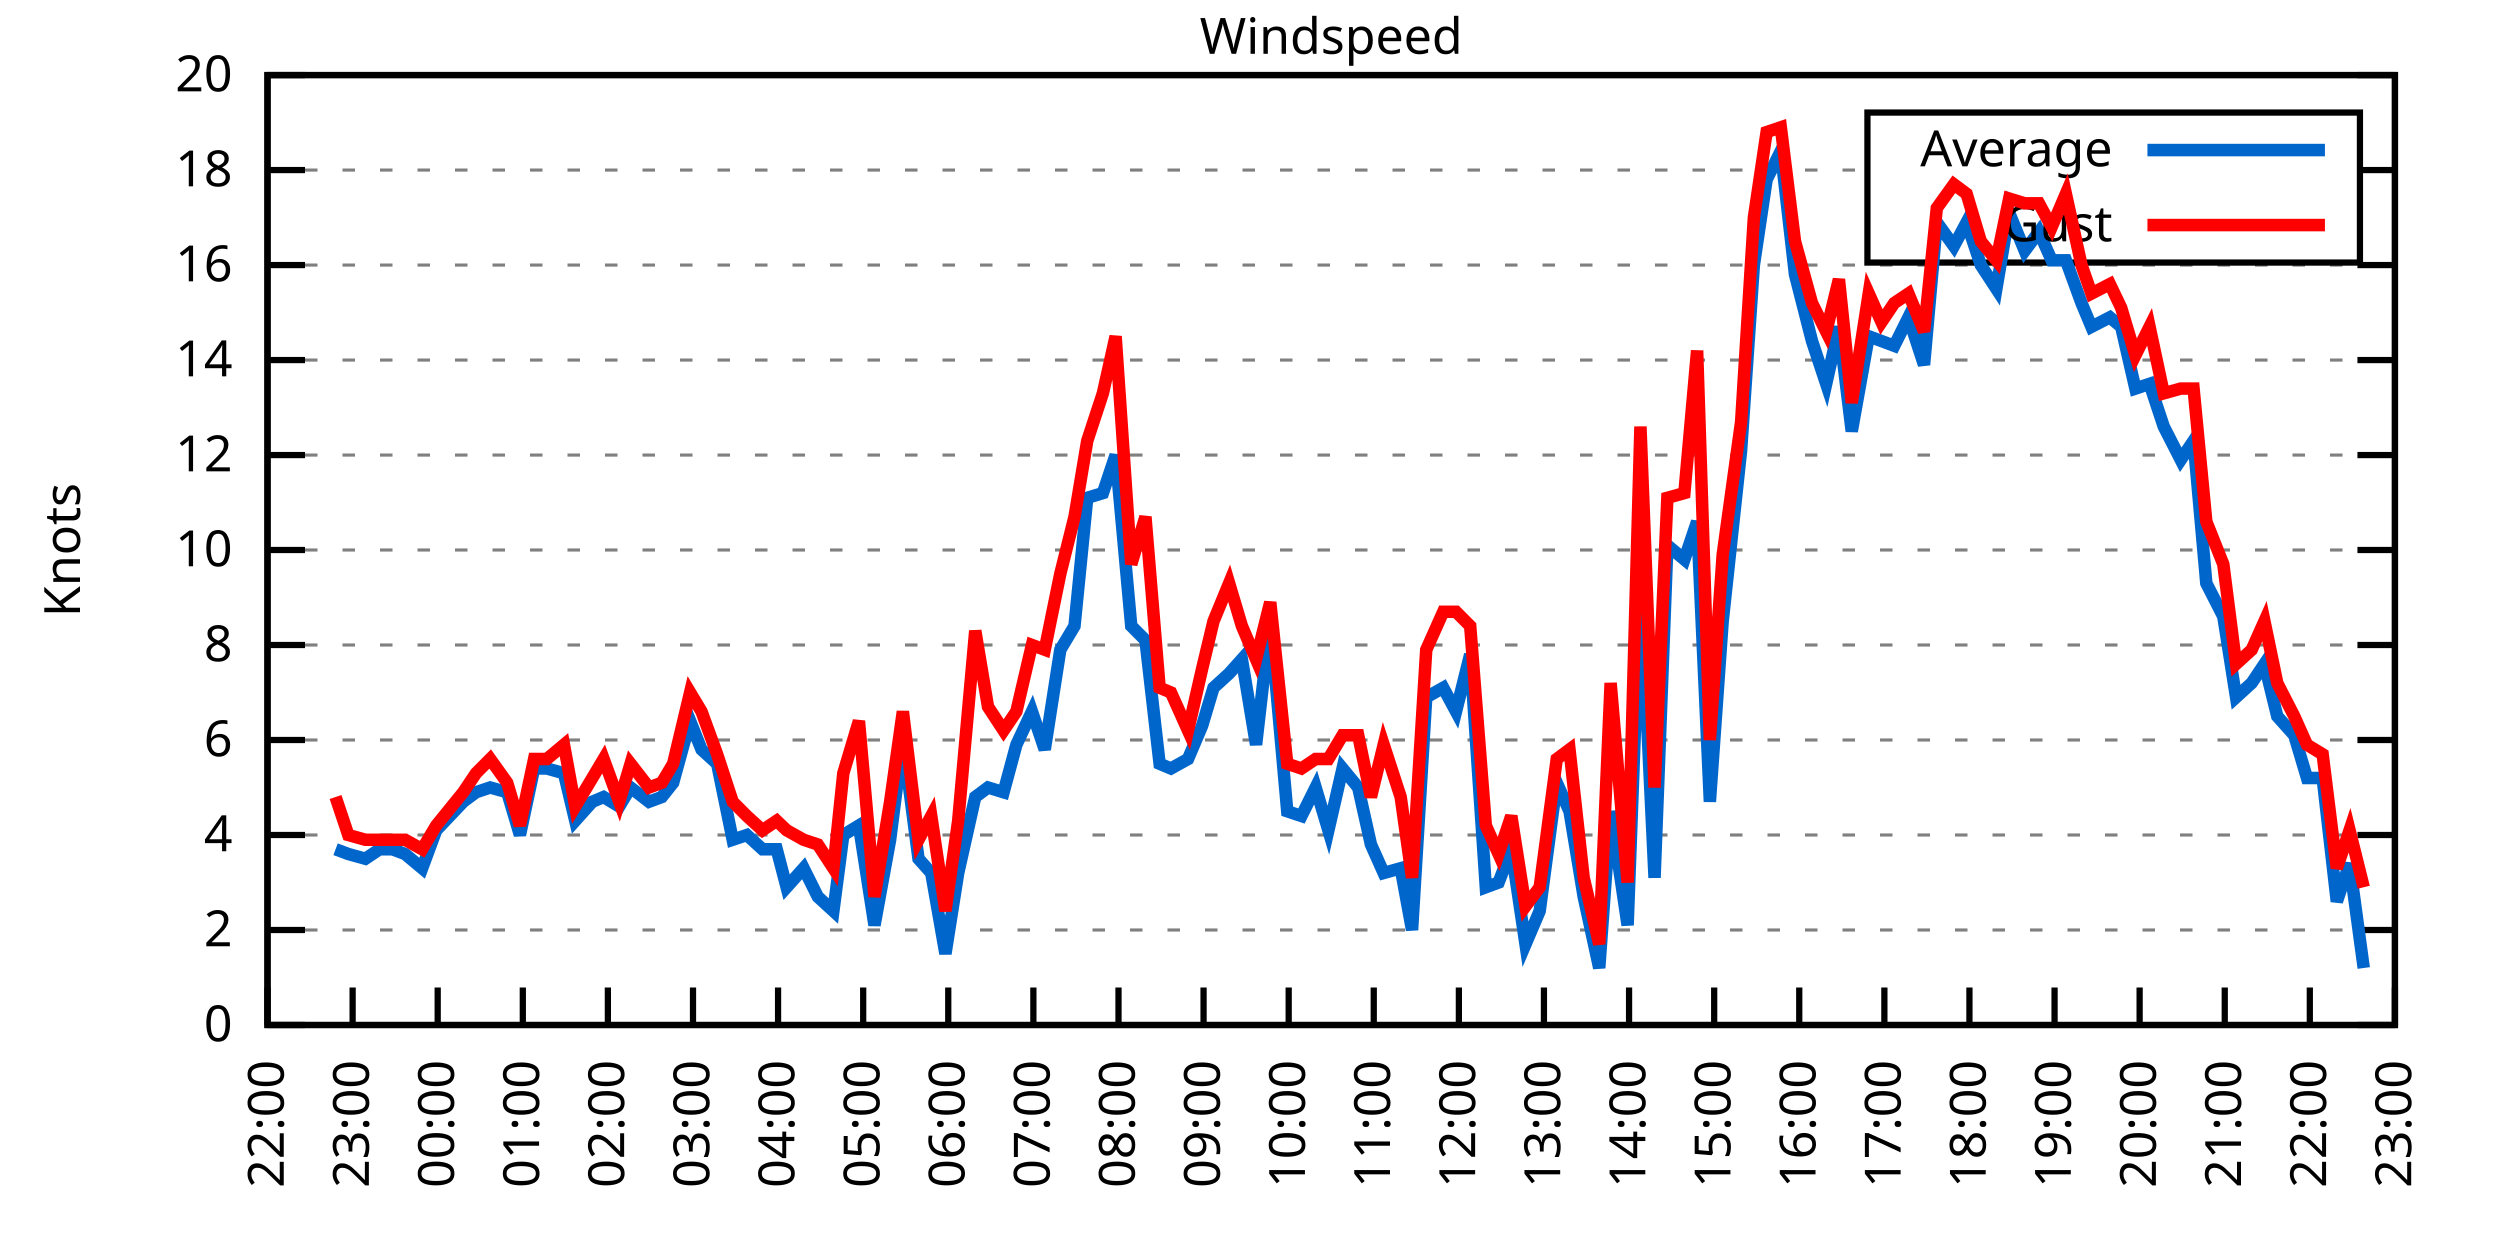
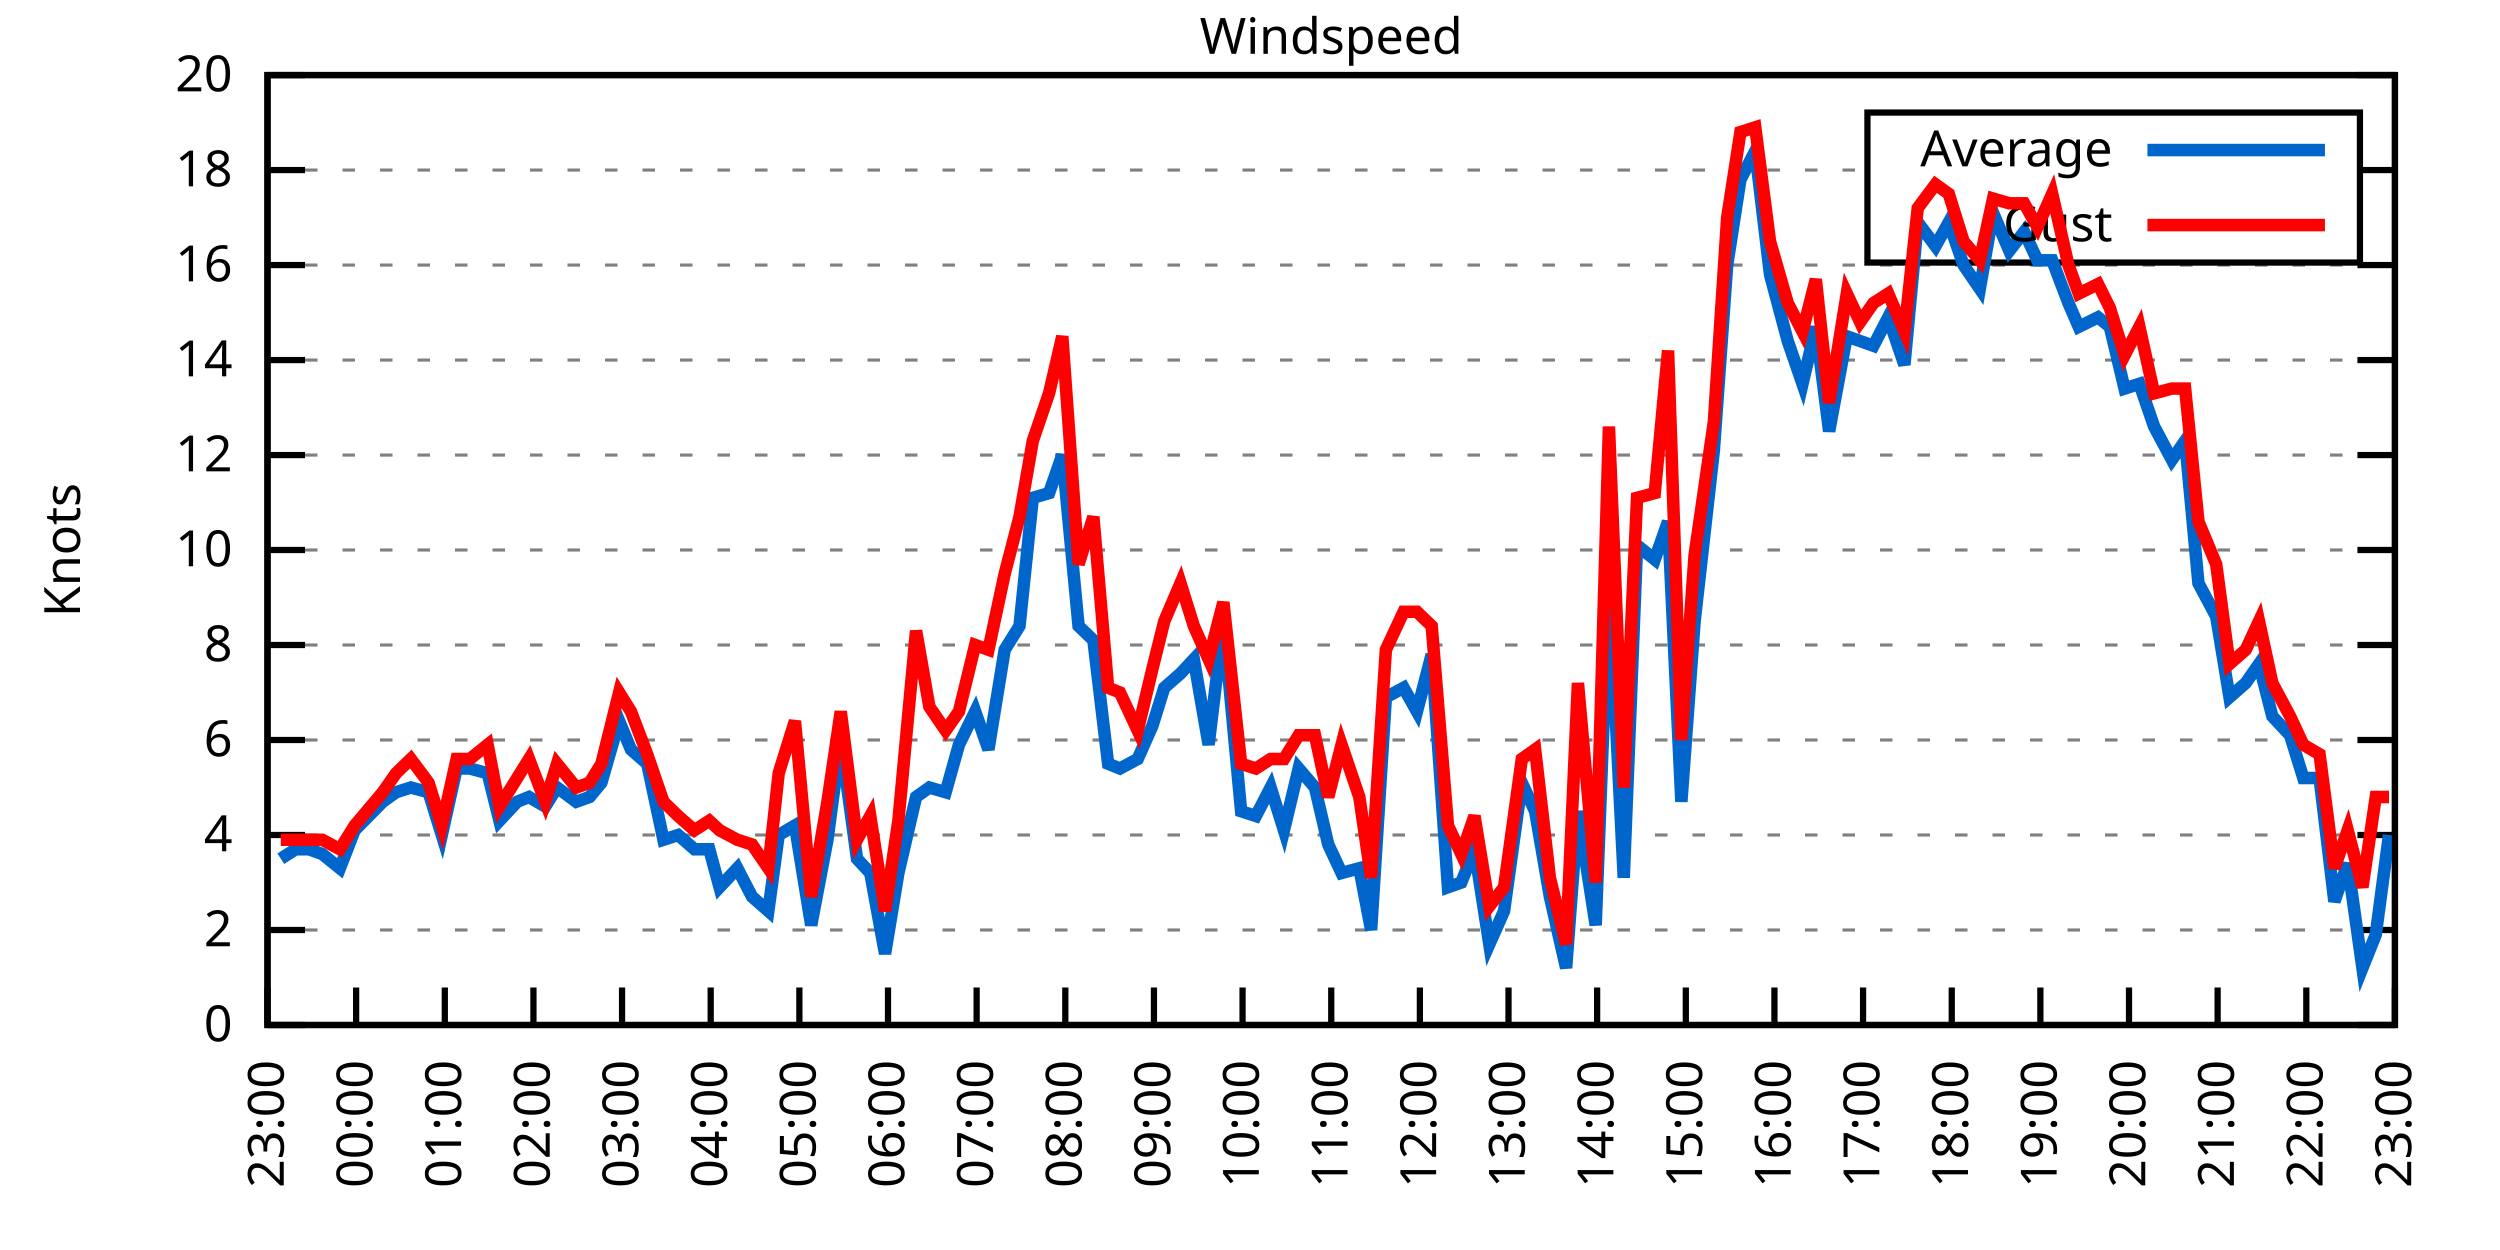
<svg xmlns="http://www.w3.org/2000/svg" xmlns:xlink="http://www.w3.org/1999/xlink" width="400" height="200" viewBox="0 0 400 200">
  <g id="gnuplot_canvas">
    <rect x="0" y="0" width="400" height="200" fill="none" />
    <defs>
      <circle id="gpDot" r="0.5" stroke-width="0.5" stroke="currentColor" />
      <path id="gpPt0" stroke-width="0.333" stroke="currentColor" d="M-1,0 h2 M0,-1 v2" />
      <path id="gpPt1" stroke-width="0.333" stroke="currentColor" d="M-1,-1 L1,1 M1,-1 L-1,1" />
      <path id="gpPt2" stroke-width="0.333" stroke="currentColor" d="M-1,0 L1,0 M0,-1 L0,1 M-1,-1 L1,1 M-1,1 L1,-1" />
      <rect id="gpPt3" stroke-width="0.333" stroke="currentColor" x="-1" y="-1" width="2" height="2" />
      <rect id="gpPt4" stroke-width="0.333" stroke="currentColor" fill="currentColor" x="-1" y="-1" width="2" height="2" />
      <circle id="gpPt5" stroke-width="0.333" stroke="currentColor" cx="0" cy="0" r="1" />
      <use xlink:href="#gpPt5" id="gpPt6" fill="currentColor" stroke="none" />
      <path id="gpPt7" stroke-width="0.333" stroke="currentColor" d="M0,-1.33 L-1.33,0.67 L1.33,0.67 z" />
      <use xlink:href="#gpPt7" id="gpPt8" fill="currentColor" stroke="none" />
      <use xlink:href="#gpPt7" id="gpPt9" stroke="currentColor" transform="rotate(180)" />
      <use xlink:href="#gpPt9" id="gpPt10" fill="currentColor" stroke="none" />
      <use xlink:href="#gpPt3" id="gpPt11" stroke="currentColor" transform="rotate(45)" />
      <use xlink:href="#gpPt11" id="gpPt12" fill="currentColor" stroke="none" />
      <path id="gpPt13" stroke-width="0.333" stroke="currentColor" d="M0,1.330 L1.265,0.411 L0.782,-1.067 L-0.782,-1.076 L-1.265,0.411 z" />
      <use xlink:href="#gpPt13" id="gpPt14" fill="currentColor" stroke="none" />
      <filter id="textbox" filterUnits="objectBoundingBox" x="0" y="0" height="1" width="1">
        <feFlood flood-color="white" flood-opacity="1" result="bgnd" />
        <feComposite in="SourceGraphic" in2="bgnd" operator="atop" />
      </filter>
      <filter id="greybox" filterUnits="objectBoundingBox" x="0" y="0" height="1" width="1">
        <feFlood flood-color="lightgrey" flood-opacity="1" result="grey" />
        <feComposite in="SourceGraphic" in2="grey" operator="atop" />
      </filter>
    </defs>
    <g fill="none" color="white" stroke="currentColor" stroke-width="1.00" stroke-linecap="butt" stroke-linejoin="miter">
</g>
    <g fill="none" color="black" stroke="currentColor" stroke-width="1.00" stroke-linecap="butt" stroke-linejoin="miter">
      <g stroke="none" shape-rendering="crispEdges">
        <polygon fill="rgb(255, 255, 255)" points="42.80,164.00 383.18,164.00 383.18,12.02 42.80,12.02 " />
      </g>
    </g>
    <g fill="none" color="black" stroke="currentColor" stroke-width="1.00" stroke-linecap="butt" stroke-linejoin="miter">
</g>
    <g fill="none" color="black" stroke="black" stroke-width="0.50" stroke-linecap="butt" stroke-linejoin="miter">
</g>
    <g fill="none" color="gray" stroke="currentColor" stroke-width="0.50" stroke-linecap="butt" stroke-linejoin="miter">
      <path stroke="gray" stroke-dasharray="2,4" class="gridline" d="M42.80,164.00 L383.19,164.00  " />
    </g>
    <g fill="none" color="gray" stroke="gray" stroke-width="1.00" stroke-linecap="butt" stroke-linejoin="miter">
</g>
    <g fill="none" color="black" stroke="currentColor" stroke-width="1.00" stroke-linecap="butt" stroke-linejoin="miter">
      <path stroke="black" d="M42.80,164.00 L48.80,164.00 M383.19,164.00 L377.19,164.00  " />
      <g transform="translate(37.20,166.60)" stroke="none" fill="black" font-family="Sans" font-size="8.00" text-anchor="end">
        <text>
          <tspan font-family="Sans"> 0</tspan>
        </text>
      </g>
    </g>
    <g fill="none" color="black" stroke="currentColor" stroke-width="1.00" stroke-linecap="butt" stroke-linejoin="miter">
</g>
    <g fill="none" color="black" stroke="black" stroke-width="0.50" stroke-linecap="butt" stroke-linejoin="miter">
</g>
    <g fill="none" color="gray" stroke="currentColor" stroke-width="0.50" stroke-linecap="butt" stroke-linejoin="miter">
      <path stroke="gray" stroke-dasharray="2,4" class="gridline" d="M42.80,148.80 L383.19,148.80  " />
    </g>
    <g fill="none" color="gray" stroke="gray" stroke-width="1.00" stroke-linecap="butt" stroke-linejoin="miter">
</g>
    <g fill="none" color="black" stroke="currentColor" stroke-width="1.00" stroke-linecap="butt" stroke-linejoin="miter">
      <path stroke="black" d="M42.80,148.80 L48.80,148.80 M383.19,148.80 L377.19,148.80  " />
      <g transform="translate(37.20,151.40)" stroke="none" fill="black" font-family="Sans" font-size="8.00" text-anchor="end">
        <text>
          <tspan font-family="Sans"> 2</tspan>
        </text>
      </g>
    </g>
    <g fill="none" color="black" stroke="currentColor" stroke-width="1.00" stroke-linecap="butt" stroke-linejoin="miter">
</g>
    <g fill="none" color="black" stroke="black" stroke-width="0.50" stroke-linecap="butt" stroke-linejoin="miter">
</g>
    <g fill="none" color="gray" stroke="currentColor" stroke-width="0.50" stroke-linecap="butt" stroke-linejoin="miter">
      <path stroke="gray" stroke-dasharray="2,4" class="gridline" d="M42.80,133.60 L383.19,133.60  " />
    </g>
    <g fill="none" color="gray" stroke="gray" stroke-width="1.00" stroke-linecap="butt" stroke-linejoin="miter">
</g>
    <g fill="none" color="black" stroke="currentColor" stroke-width="1.00" stroke-linecap="butt" stroke-linejoin="miter">
      <path stroke="black" d="M42.80,133.60 L48.80,133.60 M383.19,133.60 L377.19,133.60  " />
      <g transform="translate(37.20,136.20)" stroke="none" fill="black" font-family="Sans" font-size="8.00" text-anchor="end">
        <text>
          <tspan font-family="Sans"> 4</tspan>
        </text>
      </g>
    </g>
    <g fill="none" color="black" stroke="currentColor" stroke-width="1.00" stroke-linecap="butt" stroke-linejoin="miter">
</g>
    <g fill="none" color="black" stroke="black" stroke-width="0.50" stroke-linecap="butt" stroke-linejoin="miter">
</g>
    <g fill="none" color="gray" stroke="currentColor" stroke-width="0.50" stroke-linecap="butt" stroke-linejoin="miter">
      <path stroke="gray" stroke-dasharray="2,4" class="gridline" d="M42.80,118.40 L383.19,118.40  " />
    </g>
    <g fill="none" color="gray" stroke="gray" stroke-width="1.00" stroke-linecap="butt" stroke-linejoin="miter">
</g>
    <g fill="none" color="black" stroke="currentColor" stroke-width="1.00" stroke-linecap="butt" stroke-linejoin="miter">
      <path stroke="black" d="M42.80,118.40 L48.80,118.40 M383.19,118.40 L377.19,118.40  " />
      <g transform="translate(37.20,121.00)" stroke="none" fill="black" font-family="Sans" font-size="8.00" text-anchor="end">
        <text>
          <tspan font-family="Sans"> 6</tspan>
        </text>
      </g>
    </g>
    <g fill="none" color="black" stroke="currentColor" stroke-width="1.00" stroke-linecap="butt" stroke-linejoin="miter">
</g>
    <g fill="none" color="black" stroke="black" stroke-width="0.50" stroke-linecap="butt" stroke-linejoin="miter">
</g>
    <g fill="none" color="gray" stroke="currentColor" stroke-width="0.50" stroke-linecap="butt" stroke-linejoin="miter">
      <path stroke="gray" stroke-dasharray="2,4" class="gridline" d="M42.80,103.20 L383.19,103.20  " />
    </g>
    <g fill="none" color="gray" stroke="gray" stroke-width="1.00" stroke-linecap="butt" stroke-linejoin="miter">
</g>
    <g fill="none" color="black" stroke="currentColor" stroke-width="1.00" stroke-linecap="butt" stroke-linejoin="miter">
      <path stroke="black" d="M42.80,103.20 L48.80,103.20 M383.19,103.20 L377.19,103.20  " />
      <g transform="translate(37.20,105.80)" stroke="none" fill="black" font-family="Sans" font-size="8.00" text-anchor="end">
        <text>
          <tspan font-family="Sans"> 8</tspan>
        </text>
      </g>
    </g>
    <g fill="none" color="black" stroke="currentColor" stroke-width="1.00" stroke-linecap="butt" stroke-linejoin="miter">
</g>
    <g fill="none" color="black" stroke="black" stroke-width="0.50" stroke-linecap="butt" stroke-linejoin="miter">
</g>
    <g fill="none" color="gray" stroke="currentColor" stroke-width="0.50" stroke-linecap="butt" stroke-linejoin="miter">
      <path stroke="gray" stroke-dasharray="2,4" class="gridline" d="M42.80,88.00 L383.19,88.00  " />
    </g>
    <g fill="none" color="gray" stroke="gray" stroke-width="1.00" stroke-linecap="butt" stroke-linejoin="miter">
</g>
    <g fill="none" color="black" stroke="currentColor" stroke-width="1.00" stroke-linecap="butt" stroke-linejoin="miter">
      <path stroke="black" d="M42.80,88.00 L48.80,88.00 M383.19,88.00 L377.19,88.00  " />
      <g transform="translate(37.20,90.60)" stroke="none" fill="black" font-family="Sans" font-size="8.00" text-anchor="end">
        <text>
          <tspan font-family="Sans"> 10</tspan>
        </text>
      </g>
    </g>
    <g fill="none" color="black" stroke="currentColor" stroke-width="1.00" stroke-linecap="butt" stroke-linejoin="miter">
</g>
    <g fill="none" color="black" stroke="black" stroke-width="0.50" stroke-linecap="butt" stroke-linejoin="miter">
</g>
    <g fill="none" color="gray" stroke="currentColor" stroke-width="0.50" stroke-linecap="butt" stroke-linejoin="miter">
      <path stroke="gray" stroke-dasharray="2,4" class="gridline" d="M42.80,72.81 L383.19,72.81  " />
    </g>
    <g fill="none" color="gray" stroke="gray" stroke-width="1.00" stroke-linecap="butt" stroke-linejoin="miter">
</g>
    <g fill="none" color="black" stroke="currentColor" stroke-width="1.00" stroke-linecap="butt" stroke-linejoin="miter">
      <path stroke="black" d="M42.80,72.81 L48.80,72.81 M383.19,72.81 L377.19,72.81  " />
      <g transform="translate(37.20,75.41)" stroke="none" fill="black" font-family="Sans" font-size="8.00" text-anchor="end">
        <text>
          <tspan font-family="Sans"> 12</tspan>
        </text>
      </g>
    </g>
    <g fill="none" color="black" stroke="currentColor" stroke-width="1.00" stroke-linecap="butt" stroke-linejoin="miter">
</g>
    <g fill="none" color="black" stroke="black" stroke-width="0.50" stroke-linecap="butt" stroke-linejoin="miter">
</g>
    <g fill="none" color="gray" stroke="currentColor" stroke-width="0.50" stroke-linecap="butt" stroke-linejoin="miter">
      <path stroke="gray" stroke-dasharray="2,4" class="gridline" d="M42.80,57.61 L383.19,57.61  " />
    </g>
    <g fill="none" color="gray" stroke="gray" stroke-width="1.00" stroke-linecap="butt" stroke-linejoin="miter">
</g>
    <g fill="none" color="black" stroke="currentColor" stroke-width="1.00" stroke-linecap="butt" stroke-linejoin="miter">
      <path stroke="black" d="M42.80,57.61 L48.80,57.61 M383.19,57.61 L377.19,57.61  " />
      <g transform="translate(37.20,60.21)" stroke="none" fill="black" font-family="Sans" font-size="8.00" text-anchor="end">
        <text>
          <tspan font-family="Sans"> 14</tspan>
        </text>
      </g>
    </g>
    <g fill="none" color="black" stroke="currentColor" stroke-width="1.00" stroke-linecap="butt" stroke-linejoin="miter">
</g>
    <g fill="none" color="black" stroke="black" stroke-width="0.50" stroke-linecap="butt" stroke-linejoin="miter">
</g>
    <g fill="none" color="gray" stroke="currentColor" stroke-width="0.50" stroke-linecap="butt" stroke-linejoin="miter">
      <path stroke="gray" stroke-dasharray="2,4" class="gridline" d="M42.80,42.41 L383.19,42.41  " />
    </g>
    <g fill="none" color="gray" stroke="gray" stroke-width="1.00" stroke-linecap="butt" stroke-linejoin="miter">
</g>
    <g fill="none" color="black" stroke="currentColor" stroke-width="1.00" stroke-linecap="butt" stroke-linejoin="miter">
      <path stroke="black" d="M42.80,42.41 L48.80,42.41 M383.19,42.41 L377.19,42.41  " />
      <g transform="translate(37.20,45.01)" stroke="none" fill="black" font-family="Sans" font-size="8.00" text-anchor="end">
        <text>
          <tspan font-family="Sans"> 16</tspan>
        </text>
      </g>
    </g>
    <g fill="none" color="black" stroke="currentColor" stroke-width="1.00" stroke-linecap="butt" stroke-linejoin="miter">
</g>
    <g fill="none" color="black" stroke="black" stroke-width="0.50" stroke-linecap="butt" stroke-linejoin="miter">
</g>
    <g fill="none" color="gray" stroke="currentColor" stroke-width="0.50" stroke-linecap="butt" stroke-linejoin="miter">
      <path stroke="gray" stroke-dasharray="2,4" class="gridline" d="M42.80,27.21 L298.79,27.21 M377.59,27.21 L383.19,27.21  " />
    </g>
    <g fill="none" color="gray" stroke="gray" stroke-width="1.00" stroke-linecap="butt" stroke-linejoin="miter">
</g>
    <g fill="none" color="black" stroke="currentColor" stroke-width="1.00" stroke-linecap="butt" stroke-linejoin="miter">
      <path stroke="black" d="M42.80,27.21 L48.80,27.21 M383.19,27.21 L377.19,27.21  " />
      <g transform="translate(37.20,29.81)" stroke="none" fill="black" font-family="Sans" font-size="8.00" text-anchor="end">
        <text>
          <tspan font-family="Sans"> 18</tspan>
        </text>
      </g>
    </g>
    <g fill="none" color="black" stroke="currentColor" stroke-width="1.00" stroke-linecap="butt" stroke-linejoin="miter">
</g>
    <g fill="none" color="black" stroke="black" stroke-width="0.50" stroke-linecap="butt" stroke-linejoin="miter">
</g>
    <g fill="none" color="gray" stroke="currentColor" stroke-width="0.50" stroke-linecap="butt" stroke-linejoin="miter">
      <path stroke="gray" stroke-dasharray="2,4" class="gridline" d="M42.80,12.01 L383.19,12.01  " />
    </g>
    <g fill="none" color="gray" stroke="gray" stroke-width="1.00" stroke-linecap="butt" stroke-linejoin="miter">
</g>
    <g fill="none" color="black" stroke="currentColor" stroke-width="1.00" stroke-linecap="butt" stroke-linejoin="miter">
      <path stroke="black" d="M42.80,12.01 L48.80,12.01 M383.19,12.01 L377.19,12.01  " />
      <g transform="translate(37.20,14.61)" stroke="none" fill="black" font-family="Sans" font-size="8.00" text-anchor="end">
        <text>
          <tspan font-family="Sans"> 20</tspan>
        </text>
      </g>
    </g>
    <g fill="none" color="black" stroke="currentColor" stroke-width="1.00" stroke-linecap="butt" stroke-linejoin="miter">
      <path stroke="black" d="M42.80,164.00 L42.80,158.00  " />
      <g transform="translate(45.40,169.60) rotate(270.00)" stroke="none" fill="black" font-family="Sans" font-size="8.00" text-anchor="end">
        <text>
-           <tspan font-family="Sans">22:00</tspan>
-         </text>
-       </g>
-     </g>
-     <g fill="none" color="black" stroke="currentColor" stroke-width="1.00" stroke-linecap="butt" stroke-linejoin="miter">
-       <path stroke="black" d="M56.42,164.00 L56.42,158.00  " />
-       <g transform="translate(59.02,169.60) rotate(270.00)" stroke="none" fill="black" font-family="Sans" font-size="8.00" text-anchor="end">
-         <text>
          <tspan font-family="Sans">23:00</tspan>
        </text>
      </g>
    </g>
    <g fill="none" color="black" stroke="currentColor" stroke-width="1.00" stroke-linecap="butt" stroke-linejoin="miter">
-       <path stroke="black" d="M70.03,164.00 L70.03,158.00  " />
-       <g transform="translate(72.63,169.60) rotate(270.00)" stroke="none" fill="black" font-family="Sans" font-size="8.00" text-anchor="end">
+       <path stroke="black" d="M56.98,164.00 L56.98,158.00  " />
+       <g transform="translate(59.58,169.60) rotate(270.00)" stroke="none" fill="black" font-family="Sans" font-size="8.00" text-anchor="end">
        <text>
          <tspan font-family="Sans">00:00</tspan>
        </text>
      </g>
    </g>
    <g fill="none" color="black" stroke="currentColor" stroke-width="1.00" stroke-linecap="butt" stroke-linejoin="miter">
-       <path stroke="black" d="M83.65,164.00 L83.65,158.00  " />
-       <g transform="translate(86.25,169.60) rotate(270.00)" stroke="none" fill="black" font-family="Sans" font-size="8.00" text-anchor="end">
+       <path stroke="black" d="M71.17,164.00 L71.17,158.00  " />
+       <g transform="translate(73.77,169.60) rotate(270.00)" stroke="none" fill="black" font-family="Sans" font-size="8.00" text-anchor="end">
        <text>
          <tspan font-family="Sans">01:00</tspan>
        </text>
      </g>
    </g>
    <g fill="none" color="black" stroke="currentColor" stroke-width="1.00" stroke-linecap="butt" stroke-linejoin="miter">
-       <path stroke="black" d="M97.26,164.00 L97.26,158.00  " />
-       <g transform="translate(99.86,169.60) rotate(270.00)" stroke="none" fill="black" font-family="Sans" font-size="8.00" text-anchor="end">
+       <path stroke="black" d="M85.35,164.00 L85.35,158.00  " />
+       <g transform="translate(87.95,169.60) rotate(270.00)" stroke="none" fill="black" font-family="Sans" font-size="8.00" text-anchor="end">
        <text>
          <tspan font-family="Sans">02:00</tspan>
        </text>
      </g>
    </g>
    <g fill="none" color="black" stroke="currentColor" stroke-width="1.00" stroke-linecap="butt" stroke-linejoin="miter">
-       <path stroke="black" d="M110.88,164.00 L110.88,158.00  " />
-       <g transform="translate(113.48,169.60) rotate(270.00)" stroke="none" fill="black" font-family="Sans" font-size="8.00" text-anchor="end">
+       <path stroke="black" d="M99.53,164.00 L99.53,158.00  " />
+       <g transform="translate(102.13,169.60) rotate(270.00)" stroke="none" fill="black" font-family="Sans" font-size="8.00" text-anchor="end">
        <text>
          <tspan font-family="Sans">03:00</tspan>
        </text>
      </g>
    </g>
    <g fill="none" color="black" stroke="currentColor" stroke-width="1.00" stroke-linecap="butt" stroke-linejoin="miter">
-       <path stroke="black" d="M124.49,164.00 L124.49,158.00  " />
-       <g transform="translate(127.09,169.60) rotate(270.00)" stroke="none" fill="black" font-family="Sans" font-size="8.00" text-anchor="end">
+       <path stroke="black" d="M113.71,164.00 L113.71,158.00  " />
+       <g transform="translate(116.31,169.60) rotate(270.00)" stroke="none" fill="black" font-family="Sans" font-size="8.00" text-anchor="end">
        <text>
          <tspan font-family="Sans">04:00</tspan>
        </text>
      </g>
    </g>
    <g fill="none" color="black" stroke="currentColor" stroke-width="1.00" stroke-linecap="butt" stroke-linejoin="miter">
-       <path stroke="black" d="M138.11,164.00 L138.11,158.00  " />
-       <g transform="translate(140.71,169.60) rotate(270.00)" stroke="none" fill="black" font-family="Sans" font-size="8.00" text-anchor="end">
+       <path stroke="black" d="M127.90,164.00 L127.90,158.00  " />
+       <g transform="translate(130.50,169.60) rotate(270.00)" stroke="none" fill="black" font-family="Sans" font-size="8.00" text-anchor="end">
        <text>
          <tspan font-family="Sans">05:00</tspan>
        </text>
      </g>
    </g>
    <g fill="none" color="black" stroke="currentColor" stroke-width="1.00" stroke-linecap="butt" stroke-linejoin="miter">
-       <path stroke="black" d="M151.72,164.00 L151.72,158.00  " />
-       <g transform="translate(154.32,169.60) rotate(270.00)" stroke="none" fill="black" font-family="Sans" font-size="8.00" text-anchor="end">
+       <path stroke="black" d="M142.08,164.00 L142.08,158.00  " />
+       <g transform="translate(144.68,169.60) rotate(270.00)" stroke="none" fill="black" font-family="Sans" font-size="8.00" text-anchor="end">
        <text>
          <tspan font-family="Sans">06:00</tspan>
        </text>
      </g>
    </g>
    <g fill="none" color="black" stroke="currentColor" stroke-width="1.00" stroke-linecap="butt" stroke-linejoin="miter">
-       <path stroke="black" d="M165.34,164.00 L165.34,158.00  " />
-       <g transform="translate(167.94,169.60) rotate(270.00)" stroke="none" fill="black" font-family="Sans" font-size="8.00" text-anchor="end">
+       <path stroke="black" d="M156.26,164.00 L156.26,158.00  " />
+       <g transform="translate(158.86,169.60) rotate(270.00)" stroke="none" fill="black" font-family="Sans" font-size="8.00" text-anchor="end">
        <text>
          <tspan font-family="Sans">07:00</tspan>
        </text>
      </g>
    </g>
    <g fill="none" color="black" stroke="currentColor" stroke-width="1.00" stroke-linecap="butt" stroke-linejoin="miter">
-       <path stroke="black" d="M178.96,164.00 L178.96,158.00  " />
-       <g transform="translate(181.56,169.60) rotate(270.00)" stroke="none" fill="black" font-family="Sans" font-size="8.00" text-anchor="end">
+       <path stroke="black" d="M170.45,164.00 L170.45,158.00  " />
+       <g transform="translate(173.05,169.60) rotate(270.00)" stroke="none" fill="black" font-family="Sans" font-size="8.00" text-anchor="end">
        <text>
          <tspan font-family="Sans">08:00</tspan>
        </text>
      </g>
    </g>
    <g fill="none" color="black" stroke="currentColor" stroke-width="1.00" stroke-linecap="butt" stroke-linejoin="miter">
-       <path stroke="black" d="M192.57,164.00 L192.57,158.00  " />
-       <g transform="translate(195.17,169.60) rotate(270.00)" stroke="none" fill="black" font-family="Sans" font-size="8.00" text-anchor="end">
+       <path stroke="black" d="M184.63,164.00 L184.63,158.00  " />
+       <g transform="translate(187.23,169.60) rotate(270.00)" stroke="none" fill="black" font-family="Sans" font-size="8.00" text-anchor="end">
        <text>
          <tspan font-family="Sans">09:00</tspan>
        </text>
      </g>
    </g>
    <g fill="none" color="black" stroke="currentColor" stroke-width="1.00" stroke-linecap="butt" stroke-linejoin="miter">
-       <path stroke="black" d="M206.19,164.00 L206.19,158.00  " />
-       <g transform="translate(208.79,169.60) rotate(270.00)" stroke="none" fill="black" font-family="Sans" font-size="8.00" text-anchor="end">
+       <path stroke="black" d="M198.81,164.00 L198.81,158.00  " />
+       <g transform="translate(201.41,169.60) rotate(270.00)" stroke="none" fill="black" font-family="Sans" font-size="8.00" text-anchor="end">
        <text>
          <tspan font-family="Sans">10:00</tspan>
        </text>
      </g>
    </g>
    <g fill="none" color="black" stroke="currentColor" stroke-width="1.00" stroke-linecap="butt" stroke-linejoin="miter">
-       <path stroke="black" d="M219.80,164.00 L219.80,158.00  " />
-       <g transform="translate(222.40,169.60) rotate(270.00)" stroke="none" fill="black" font-family="Sans" font-size="8.00" text-anchor="end">
+       <path stroke="black" d="M213.00,164.00 L213.00,158.00  " />
+       <g transform="translate(215.60,169.60) rotate(270.00)" stroke="none" fill="black" font-family="Sans" font-size="8.00" text-anchor="end">
        <text>
          <tspan font-family="Sans">11:00</tspan>
        </text>
      </g>
    </g>
    <g fill="none" color="black" stroke="currentColor" stroke-width="1.00" stroke-linecap="butt" stroke-linejoin="miter">
-       <path stroke="black" d="M233.42,164.00 L233.42,158.00  " />
-       <g transform="translate(236.02,169.60) rotate(270.00)" stroke="none" fill="black" font-family="Sans" font-size="8.00" text-anchor="end">
+       <path stroke="black" d="M227.18,164.00 L227.18,158.00  " />
+       <g transform="translate(229.78,169.60) rotate(270.00)" stroke="none" fill="black" font-family="Sans" font-size="8.00" text-anchor="end">
        <text>
          <tspan font-family="Sans">12:00</tspan>
        </text>
      </g>
    </g>
    <g fill="none" color="black" stroke="currentColor" stroke-width="1.00" stroke-linecap="butt" stroke-linejoin="miter">
-       <path stroke="black" d="M247.03,164.00 L247.03,158.00  " />
-       <g transform="translate(249.63,169.60) rotate(270.00)" stroke="none" fill="black" font-family="Sans" font-size="8.00" text-anchor="end">
+       <path stroke="black" d="M241.36,164.00 L241.36,158.00  " />
+       <g transform="translate(243.96,169.60) rotate(270.00)" stroke="none" fill="black" font-family="Sans" font-size="8.00" text-anchor="end">
        <text>
          <tspan font-family="Sans">13:00</tspan>
        </text>
      </g>
    </g>
    <g fill="none" color="black" stroke="currentColor" stroke-width="1.00" stroke-linecap="butt" stroke-linejoin="miter">
-       <path stroke="black" d="M260.65,164.00 L260.65,158.00  " />
-       <g transform="translate(263.25,169.60) rotate(270.00)" stroke="none" fill="black" font-family="Sans" font-size="8.00" text-anchor="end">
+       <path stroke="black" d="M255.54,164.00 L255.54,158.00  " />
+       <g transform="translate(258.14,169.60) rotate(270.00)" stroke="none" fill="black" font-family="Sans" font-size="8.00" text-anchor="end">
        <text>
          <tspan font-family="Sans">14:00</tspan>
        </text>
      </g>
    </g>
    <g fill="none" color="black" stroke="currentColor" stroke-width="1.00" stroke-linecap="butt" stroke-linejoin="miter">
-       <path stroke="black" d="M274.27,164.00 L274.27,158.00  " />
-       <g transform="translate(276.87,169.60) rotate(270.00)" stroke="none" fill="black" font-family="Sans" font-size="8.00" text-anchor="end">
+       <path stroke="black" d="M269.73,164.00 L269.73,158.00  " />
+       <g transform="translate(272.33,169.60) rotate(270.00)" stroke="none" fill="black" font-family="Sans" font-size="8.00" text-anchor="end">
        <text>
          <tspan font-family="Sans">15:00</tspan>
        </text>
      </g>
    </g>
    <g fill="none" color="black" stroke="currentColor" stroke-width="1.00" stroke-linecap="butt" stroke-linejoin="miter">
-       <path stroke="black" d="M287.88,164.00 L287.88,158.00  " />
-       <g transform="translate(290.48,169.60) rotate(270.00)" stroke="none" fill="black" font-family="Sans" font-size="8.00" text-anchor="end">
+       <path stroke="black" d="M283.91,164.00 L283.91,158.00  " />
+       <g transform="translate(286.51,169.60) rotate(270.00)" stroke="none" fill="black" font-family="Sans" font-size="8.00" text-anchor="end">
        <text>
          <tspan font-family="Sans">16:00</tspan>
        </text>
      </g>
    </g>
    <g fill="none" color="black" stroke="currentColor" stroke-width="1.00" stroke-linecap="butt" stroke-linejoin="miter">
-       <path stroke="black" d="M301.50,164.00 L301.50,158.00  " />
-       <g transform="translate(304.10,169.60) rotate(270.00)" stroke="none" fill="black" font-family="Sans" font-size="8.00" text-anchor="end">
+       <path stroke="black" d="M298.09,164.00 L298.09,158.00  " />
+       <g transform="translate(300.69,169.60) rotate(270.00)" stroke="none" fill="black" font-family="Sans" font-size="8.00" text-anchor="end">
        <text>
          <tspan font-family="Sans">17:00</tspan>
        </text>
      </g>
    </g>
    <g fill="none" color="black" stroke="currentColor" stroke-width="1.00" stroke-linecap="butt" stroke-linejoin="miter">
-       <path stroke="black" d="M315.11,164.00 L315.11,158.00  " />
-       <g transform="translate(317.71,169.60) rotate(270.00)" stroke="none" fill="black" font-family="Sans" font-size="8.00" text-anchor="end">
+       <path stroke="black" d="M312.28,164.00 L312.28,158.00  " />
+       <g transform="translate(314.88,169.60) rotate(270.00)" stroke="none" fill="black" font-family="Sans" font-size="8.00" text-anchor="end">
        <text>
          <tspan font-family="Sans">18:00</tspan>
        </text>
      </g>
    </g>
    <g fill="none" color="black" stroke="currentColor" stroke-width="1.00" stroke-linecap="butt" stroke-linejoin="miter">
-       <path stroke="black" d="M328.73,164.00 L328.73,158.00  " />
-       <g transform="translate(331.33,169.60) rotate(270.00)" stroke="none" fill="black" font-family="Sans" font-size="8.00" text-anchor="end">
+       <path stroke="black" d="M326.46,164.00 L326.46,158.00  " />
+       <g transform="translate(329.06,169.60) rotate(270.00)" stroke="none" fill="black" font-family="Sans" font-size="8.00" text-anchor="end">
        <text>
          <tspan font-family="Sans">19:00</tspan>
        </text>
      </g>
    </g>
    <g fill="none" color="black" stroke="currentColor" stroke-width="1.00" stroke-linecap="butt" stroke-linejoin="miter">
-       <path stroke="black" d="M342.34,164.00 L342.34,158.00  " />
-       <g transform="translate(344.94,169.60) rotate(270.00)" stroke="none" fill="black" font-family="Sans" font-size="8.00" text-anchor="end">
+       <path stroke="black" d="M340.64,164.00 L340.64,158.00  " />
+       <g transform="translate(343.24,169.60) rotate(270.00)" stroke="none" fill="black" font-family="Sans" font-size="8.00" text-anchor="end">
        <text>
          <tspan font-family="Sans">20:00</tspan>
        </text>
      </g>
    </g>
    <g fill="none" color="black" stroke="currentColor" stroke-width="1.00" stroke-linecap="butt" stroke-linejoin="miter">
-       <path stroke="black" d="M355.96,164.00 L355.96,158.00  " />
-       <g transform="translate(358.56,169.60) rotate(270.00)" stroke="none" fill="black" font-family="Sans" font-size="8.00" text-anchor="end">
+       <path stroke="black" d="M354.82,164.00 L354.82,158.00  " />
+       <g transform="translate(357.42,169.60) rotate(270.00)" stroke="none" fill="black" font-family="Sans" font-size="8.00" text-anchor="end">
        <text>
          <tspan font-family="Sans">21:00</tspan>
        </text>
      </g>
    </g>
    <g fill="none" color="black" stroke="currentColor" stroke-width="1.00" stroke-linecap="butt" stroke-linejoin="miter">
-       <path stroke="black" d="M369.57,164.00 L369.57,158.00  " />
-       <g transform="translate(372.17,169.60) rotate(270.00)" stroke="none" fill="black" font-family="Sans" font-size="8.00" text-anchor="end">
+       <path stroke="black" d="M369.01,164.00 L369.01,158.00  " />
+       <g transform="translate(371.61,169.60) rotate(270.00)" stroke="none" fill="black" font-family="Sans" font-size="8.00" text-anchor="end">
        <text>
          <tspan font-family="Sans">22:00</tspan>
        </text>
      </g>
    </g>
    <g fill="none" color="black" stroke="currentColor" stroke-width="1.00" stroke-linecap="butt" stroke-linejoin="miter">
      <path stroke="black" d="M383.19,164.00 L383.19,158.00  " />
      <g transform="translate(385.79,169.60) rotate(270.00)" stroke="none" fill="black" font-family="Sans" font-size="8.00" text-anchor="end">
        <text>
          <tspan font-family="Sans">23:00</tspan>
        </text>
      </g>
    </g>
    <g fill="none" color="black" stroke="currentColor" stroke-width="1.00" stroke-linecap="butt" stroke-linejoin="miter">
</g>
    <g fill="none" color="black" stroke="currentColor" stroke-width="1.00" stroke-linecap="butt" stroke-linejoin="miter">
      <path stroke="black" d="M42.80,12.01 L42.80,164.00 L383.19,164.00 L383.19,12.01 L42.80,12.01 Z  " />
    </g>
    <g fill="none" color="black" stroke="currentColor" stroke-width="1.00" stroke-linecap="butt" stroke-linejoin="miter">
</g>
    <g fill="none" color="black" stroke="currentColor" stroke-width="1.00" stroke-linecap="butt" stroke-linejoin="miter">
      <path stroke="black" d="M298.79,42.01 L298.79,18.01 L377.59,18.01 L377.59,42.01 L298.79,42.01 Z  " />
    </g>
    <g id="Windspeed_plot_1">
      <g fill="none" color="white" stroke="black" stroke-width="2.00" stroke-linecap="butt" stroke-linejoin="miter">
</g>
      <g fill="none" color="black" stroke="currentColor" stroke-width="2.00" stroke-linecap="butt" stroke-linejoin="miter">
        <g transform="translate(337.99,26.61)" stroke="none" fill="black" font-family="Sans" font-size="8.00" text-anchor="end">
          <text>
            <tspan font-family="Sans">Average</tspan>
          </text>
        </g>
      </g>
      <g fill="none" color="black" stroke="currentColor" stroke-width="2.00" stroke-linecap="butt" stroke-linejoin="miter">
-         <path stroke="rgb(  0, 102, 204)" d="M343.59,24.01 L371.99,24.01 M53.69,135.88 L55.73,136.64 L58.46,137.40 L60.73,135.88 L62.77,135.88 L64.81,136.64   L67.54,138.92 L69.80,132.84 L74.12,128.28 L76.16,126.76 L78.43,126.00 L81.15,126.76 L83.19,133.60 L85.46,122.96   L87.50,122.96 L90.23,123.72 L92.04,131.32 L94.77,128.28 L96.58,127.52 L99.08,129.04 L100.89,126.00 L103.84,128.28   L105.89,127.52 L107.70,125.24 L110.42,115.36 L112.24,119.92 L114.74,122.20 L117.23,134.36 L119.50,133.60 L122.00,135.88   L124.27,135.88 L125.86,141.96 L128.58,138.92 L130.85,143.48 L133.34,145.76 L134.93,133.60 L137.43,132.08 L139.92,148.04   L142.42,134.36 L144.46,118.40 L146.96,137.40 L149.00,139.68 L151.27,152.60 L153.31,139.68 L156.04,127.52 L158.08,126.00   L160.57,126.76 L162.62,119.16 L165.11,113.84 L167.16,119.92 L169.65,103.96 L171.92,100.16 L173.96,79.65 L176.46,78.89   L178.50,72.81 L181.00,100.16 L183.27,102.44 L185.54,122.20 L187.35,122.96 L190.08,121.44 L192.34,116.12 L194.16,110.04   L196.66,107.76 L198.70,105.48 L200.97,119.16 L203.24,99.40 L205.96,129.80 L208.23,130.56 L210.50,126.00 L212.54,132.84   L214.81,122.96 L217.31,126.00 L219.35,135.12 L221.39,139.68 L224.11,138.92 L225.93,148.80 L228.20,111.56 L230.92,110.04   L232.96,113.84 L235.23,104.72 L237.73,141.96 L239.77,141.20 L241.81,135.88 L244.08,151.08 L246.35,145.76 L249.08,125.24   L251.12,129.80 L253.39,143.48 L255.88,154.88 L257.70,129.80 L260.42,148.04 L262.47,93.32 L264.73,140.44 L266.78,87.25   L269.50,89.52 L271.54,83.45 L273.58,128.28 L275.63,99.40 L278.58,72.05 L280.62,42.41 L282.66,28.73 L284.93,24.17   L287.20,43.93 L289.92,54.57 L292.19,61.41 L294.23,52.29 L296.28,69.01 L299.00,53.81 L301.04,54.57 L303.08,55.33   L305.35,50.77 L307.85,58.37 L309.89,35.57 L312.62,39.37 L314.66,35.57 L316.93,42.41 L319.42,46.21 L321.47,34.05   L323.96,40.13 L326.23,37.09 L328.27,41.65 L330.54,41.65 L333.04,48.49 L334.63,52.29 L337.58,50.77 L339.39,52.29   L341.66,62.17 L343.93,61.41 L346.20,68.25 L348.92,73.57 L350.97,70.53 L353.01,93.32 L355.73,98.64 L357.77,111.56   L360.27,109.28 L362.31,106.24 L364.36,114.60 L367.08,117.64 L369.12,124.48 L371.62,124.48 L373.89,144.24 L375.93,138.16   L378.20,154.88  " />
+         <path stroke="rgb(  0, 102, 204)" d="M343.59,24.01 L371.99,24.01 M44.93,137.40 L47.29,135.88 L49.42,135.88 L51.55,136.64 L54.38,138.92 L56.75,132.84   L61.24,128.28 L63.37,126.76 L65.73,126.00 L68.57,126.76 L70.69,133.60 L73.06,122.96 L75.18,122.96 L78.02,123.72   L79.91,131.32 L82.75,128.28 L84.64,127.52 L87.24,129.04 L89.13,126.00 L92.20,128.28 L94.33,127.52 L96.22,125.24   L99.06,115.36 L100.95,119.92 L103.55,122.20 L106.15,134.36 L108.51,133.60 L111.11,135.88 L113.48,135.88 L115.13,141.96   L117.97,138.92 L120.33,143.48 L122.93,145.76 L124.59,133.60 L127.19,132.08 L129.79,148.04 L132.39,134.36 L134.52,118.40   L137.12,137.40 L139.24,139.68 L141.61,152.60 L143.74,139.68 L146.57,127.52 L148.70,126.00 L151.30,126.76 L153.43,119.16   L156.03,113.84 L158.15,119.92 L160.75,103.96 L163.12,100.16 L165.25,79.65 L167.85,78.89 L169.97,72.81 L172.57,100.16   L174.94,102.44 L177.30,122.20 L179.19,122.96 L182.03,121.44 L184.39,116.12 L186.28,110.04 L188.88,107.76 L191.01,105.48   L193.38,119.16 L195.74,99.40 L198.58,129.80 L200.94,130.56 L203.30,126.00 L205.43,132.84 L207.79,122.96 L210.39,126.00   L212.52,135.12 L214.65,139.68 L217.49,138.92 L219.38,148.80 L221.74,111.56 L224.58,110.04 L226.71,113.84 L229.07,104.72   L231.67,141.96 L233.80,141.20 L235.92,135.88 L238.29,151.08 L240.65,145.76 L243.49,125.24 L245.62,129.80 L247.98,143.48   L250.58,154.88 L252.47,129.80 L255.31,148.04 L257.43,93.32 L259.80,140.44 L261.93,87.25 L264.76,89.52 L266.89,83.45   L269.02,128.28 L271.14,99.40 L274.22,72.05 L276.35,42.41 L278.47,28.73 L280.84,24.17 L283.20,43.93 L286.04,54.57   L288.40,61.41 L290.53,52.29 L292.66,69.01 L295.49,53.81 L297.62,54.57 L299.75,55.33 L302.11,50.77 L304.71,58.37   L306.84,35.57 L309.68,39.37 L311.80,35.57 L314.17,42.41 L316.77,46.21 L318.89,34.05 L321.49,40.13 L323.86,37.09   L325.99,41.65 L328.35,41.65 L330.95,48.49 L332.60,52.29 L335.68,50.77 L337.57,52.29 L339.93,62.17 L342.30,61.41   L344.66,68.25 L347.50,73.57 L349.62,70.53 L351.75,93.32 L354.59,98.64 L356.72,111.56 L359.32,109.28 L361.44,106.24   L363.57,114.60 L366.41,117.64 L368.53,124.48 L371.13,124.48 L373.50,144.24 L375.63,138.16 L377.99,154.88 L380.12,149.56   L382.24,133.60  " />
      </g>
    </g>
    <g id="Windspeed_plot_2">
      <g fill="none" color="black" stroke="currentColor" stroke-width="2.00" stroke-linecap="butt" stroke-linejoin="miter">
        <g transform="translate(337.99,38.61)" stroke="none" fill="black" font-family="Sans" font-size="8.00" text-anchor="end">
          <text>
            <tspan font-family="Sans">Gust</tspan>
          </text>
        </g>
      </g>
      <g fill="none" color="black" stroke="currentColor" stroke-width="2.00" stroke-linecap="butt" stroke-linejoin="miter">
-         <path stroke="rgb(255,   0,   0)" d="M343.59,36.01 L371.99,36.01 M53.69,127.52 L55.73,133.60 L58.46,134.36 L60.73,134.36 L62.77,134.36 L64.81,134.36   L67.54,135.88 L69.80,132.08 L74.12,126.76 L76.16,123.72 L78.43,121.44 L81.15,125.24 L83.19,132.08 L85.46,121.44   L87.50,121.44 L90.23,119.16 L92.04,129.04 L94.77,124.48 L96.58,121.44 L99.08,128.28 L100.89,122.20 L103.84,126.00   L105.89,125.24 L107.70,122.20 L110.42,110.80 L112.24,113.84 L114.74,120.68 L117.23,128.28 L119.50,130.56 L122.00,132.84   L124.27,131.32 L125.86,132.84 L128.58,134.36 L130.85,135.12 L133.34,138.92 L134.93,123.72 L137.43,115.36 L139.92,143.48   L142.42,128.28 L144.46,113.84 L146.96,134.36 L149.00,130.56 L151.27,145.76 L153.31,131.32 L156.04,100.92 L158.08,113.08   L160.57,116.88 L162.62,113.84 L165.11,103.20 L167.16,103.96 L169.65,91.80 L171.92,82.69 L173.96,70.53 L176.46,62.93   L178.50,53.81 L181.00,90.28 L183.27,82.69 L185.54,110.04 L187.35,110.80 L190.08,116.88 L192.34,107.00 L194.16,99.40   L196.66,93.32 L198.70,100.16 L200.97,105.48 L203.24,96.36 L205.96,122.20 L208.23,122.96 L210.50,121.44 L212.54,121.44   L214.81,117.64 L217.31,117.64 L219.35,127.52 L221.39,119.16 L224.11,127.52 L225.93,140.44 L228.20,103.96 L230.92,97.88   L232.96,97.88 L235.23,100.16 L237.73,132.08 L239.77,136.64 L241.81,130.56 L244.08,145.00 L246.35,141.96 L249.08,121.44   L251.12,119.92 L253.39,140.44 L255.88,151.08 L257.70,109.28 L260.42,141.20 L262.47,68.25 L264.73,126.00 L266.78,79.65   L269.50,78.89 L271.54,56.09 L273.58,118.40 L275.63,88.76 L278.58,67.49 L280.62,34.81 L282.66,21.13 L284.93,20.37   L287.20,38.61 L289.92,48.49 L292.19,53.05 L294.23,44.69 L296.28,64.45 L299.00,46.97 L301.04,51.53 L303.08,48.49   L305.35,46.97 L307.85,53.05 L309.89,33.29 L312.62,29.49 L314.66,31.01 L316.93,38.61 L319.42,41.65 L321.47,31.77   L323.96,32.53 L326.23,32.53 L328.27,36.33 L330.54,31.01 L333.04,42.41 L334.63,46.97 L337.58,45.45 L339.39,49.25   L341.66,56.85 L343.93,52.29 L346.20,62.93 L348.92,62.17 L350.97,62.17 L353.01,83.45 L355.73,90.28 L357.77,106.24   L360.27,103.96 L362.31,99.40 L364.36,109.28 L367.08,114.60 L369.12,119.16 L371.62,120.68 L373.89,138.92 L375.93,132.84   L378.20,141.96  " />
+         <path stroke="rgb(255,   0,   0)" d="M343.59,36.01 L371.99,36.01 M44.93,134.36 L47.29,134.36 L49.42,134.36 L51.55,134.36 L54.38,135.88 L56.75,132.08   L61.24,126.76 L63.37,123.72 L65.73,121.44 L68.57,125.24 L70.69,132.08 L73.06,121.44 L75.18,121.44 L78.02,119.16   L79.91,129.04 L82.75,124.48 L84.64,121.44 L87.24,128.28 L89.13,122.20 L92.20,126.00 L94.33,125.24 L96.22,122.20   L99.06,110.80 L100.95,113.84 L103.55,120.68 L106.15,128.28 L108.51,130.56 L111.11,132.84 L113.48,131.32 L115.13,132.84   L117.97,134.36 L120.33,135.12 L122.93,138.92 L124.59,123.72 L127.19,115.36 L129.79,143.48 L132.39,128.28 L134.52,113.84   L137.12,134.36 L139.24,130.56 L141.61,145.76 L143.74,131.32 L146.57,100.92 L148.70,113.08 L151.30,116.88 L153.43,113.84   L156.03,103.20 L158.15,103.96 L160.75,91.80 L163.12,82.69 L165.25,70.53 L167.85,62.93 L169.97,53.81 L172.57,90.28   L174.94,82.69 L177.30,110.04 L179.19,110.80 L182.03,116.88 L184.39,107.00 L186.28,99.40 L188.88,93.32 L191.01,100.16   L193.38,105.48 L195.74,96.36 L198.58,122.20 L200.94,122.96 L203.30,121.44 L205.43,121.44 L207.79,117.64 L210.39,117.64   L212.52,127.52 L214.65,119.16 L217.49,127.52 L219.38,140.44 L221.74,103.96 L224.58,97.88 L226.71,97.88 L229.07,100.16   L231.67,132.08 L233.80,136.64 L235.92,130.56 L238.29,145.00 L240.65,141.96 L243.49,121.44 L245.62,119.92 L247.98,140.44   L250.58,151.08 L252.47,109.28 L255.31,141.20 L257.43,68.25 L259.80,126.00 L261.93,79.65 L264.76,78.89 L266.89,56.09   L269.02,118.40 L271.14,88.76 L274.22,67.49 L276.35,34.81 L278.47,21.13 L280.84,20.37 L283.20,38.61 L286.04,48.49   L288.40,53.05 L290.53,44.69 L292.66,64.45 L295.49,46.97 L297.62,51.53 L299.75,48.49 L302.11,46.97 L304.71,53.05   L306.84,33.29 L309.68,29.49 L311.80,31.01 L314.17,38.61 L316.77,41.65 L318.89,31.77 L321.49,32.53 L323.86,32.53   L325.99,36.33 L328.35,31.01 L330.95,42.41 L332.60,46.97 L335.68,45.45 L337.57,49.25 L339.93,56.85 L342.30,52.29   L344.66,62.93 L347.50,62.17 L349.62,62.17 L351.75,83.45 L354.59,90.28 L356.72,106.24 L359.32,103.96 L361.44,99.40   L363.57,109.28 L366.41,114.60 L368.53,119.16 L371.13,120.68 L373.50,138.92 L375.63,132.84 L377.99,141.96 L380.12,127.52   L382.24,127.52  " />
      </g>
    </g>
    <g fill="none" color="black" stroke="currentColor" stroke-width="2.00" stroke-linecap="butt" stroke-linejoin="miter">
</g>
    <g fill="none" color="black" stroke="black" stroke-width="1.00" stroke-linecap="butt" stroke-linejoin="miter">
</g>
    <g fill="none" color="black" stroke="currentColor" stroke-width="1.00" stroke-linecap="butt" stroke-linejoin="miter">
      <path stroke="black" d="M42.80,12.01 L42.80,164.00 L383.19,164.00 L383.19,12.01 L42.80,12.01 Z  " />
      <g transform="translate(12.80,88.01) rotate(270.00)" stroke="none" fill="black" font-family="Sans" font-size="8.00" text-anchor="middle">
        <text>
          <tspan font-family="Sans">Knots</tspan>
        </text>
      </g>
    </g>
    <g fill="none" color="black" stroke="currentColor" stroke-width="1.00" stroke-linecap="butt" stroke-linejoin="miter">
</g>
    <g fill="none" color="black" stroke="currentColor" stroke-width="1.00" stroke-linecap="butt" stroke-linejoin="miter">
      <g transform="translate(212.99,8.61)" stroke="none" fill="black" font-family="Sans" font-size="8.00" text-anchor="middle">
        <text>
          <tspan font-family="Sans">Windspeed</tspan>
        </text>
      </g>
    </g>
    <g fill="none" color="black" stroke="currentColor" stroke-width="1.00" stroke-linecap="butt" stroke-linejoin="miter">
</g>
  </g>
</svg>
